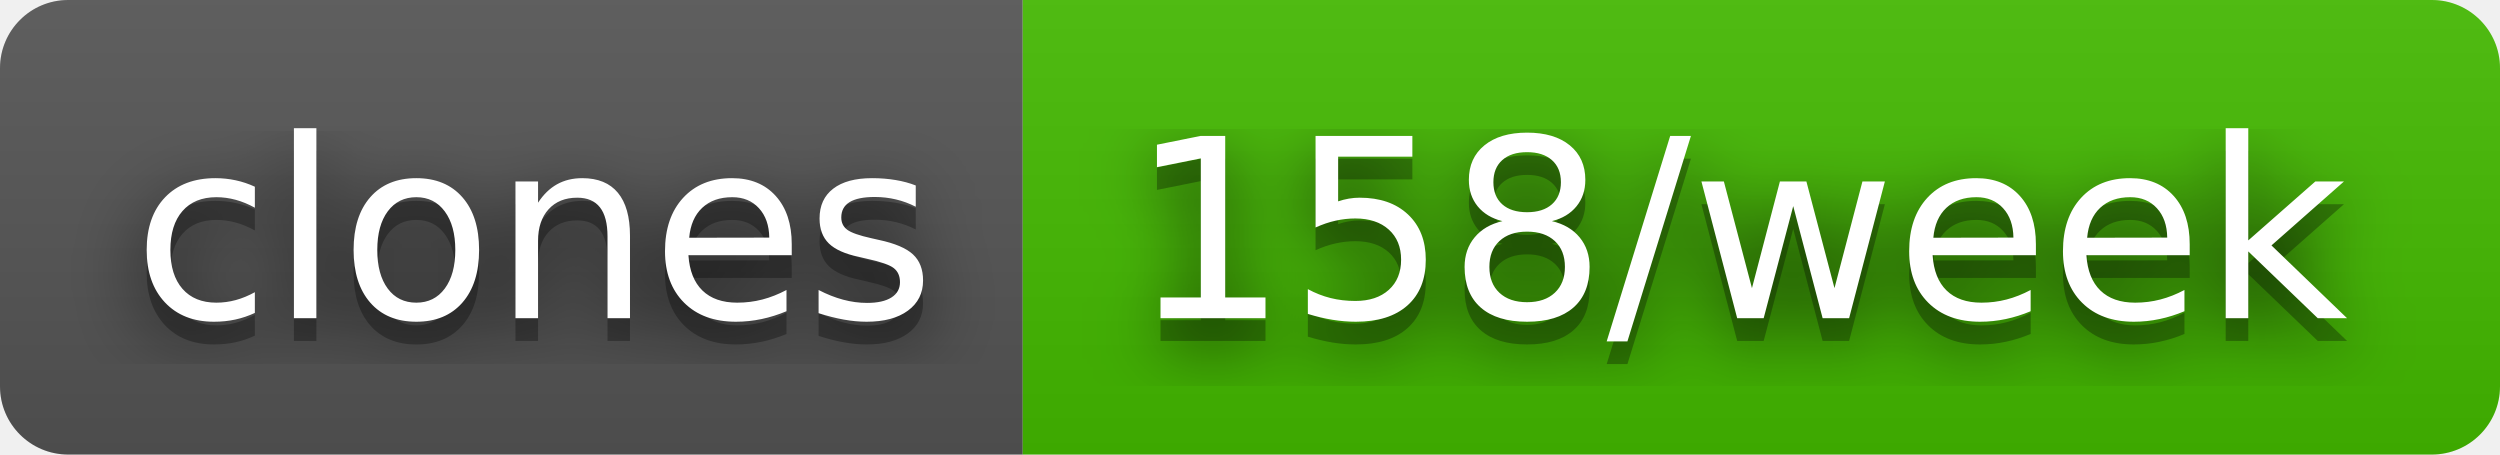
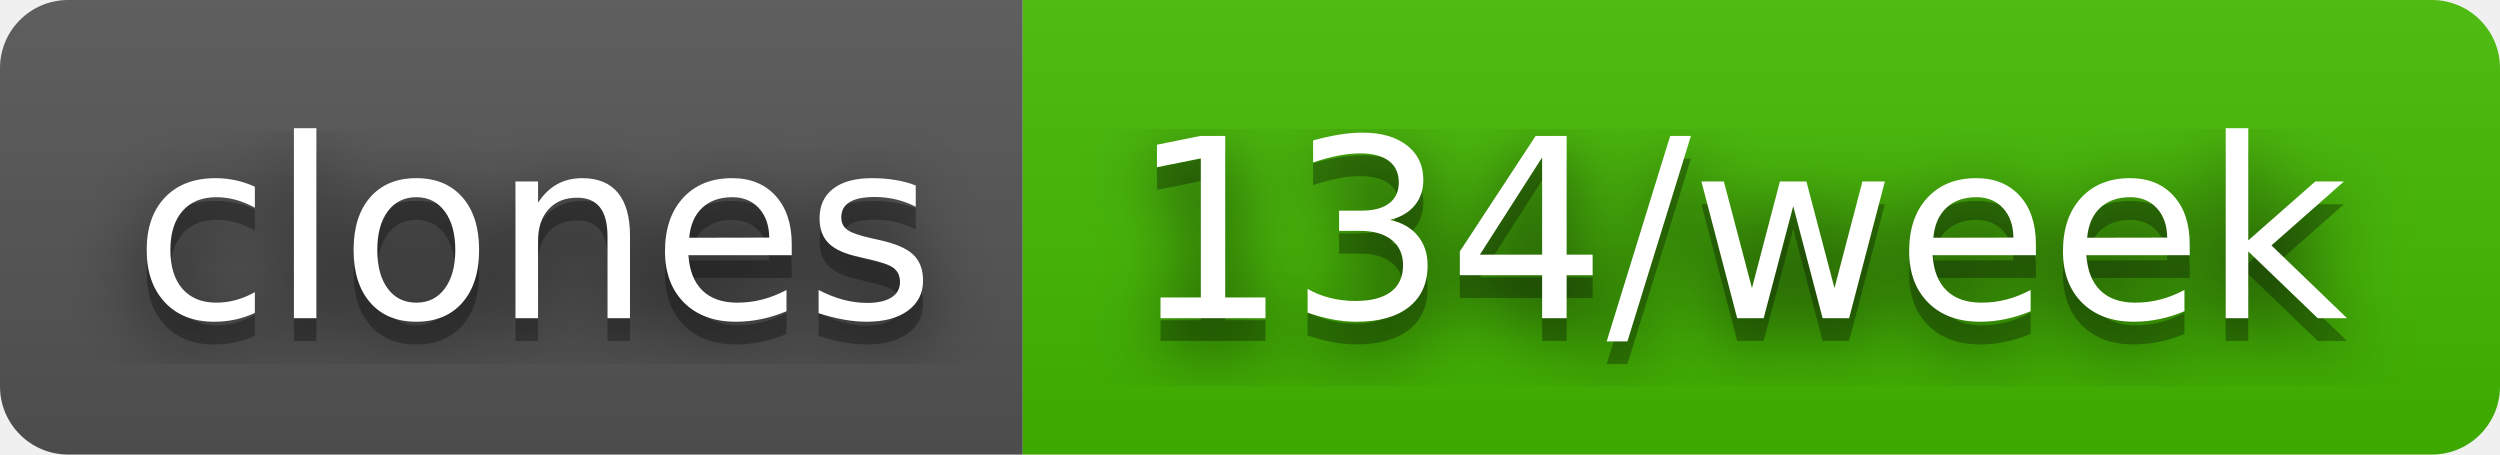
- <svg xmlns="http://www.w3.org/2000/svg" width="110" height="20" role="img" aria-label="clones: 158/week">
+ <svg xmlns="http://www.w3.org/2000/svg" width="110" height="20" role="img" aria-label="clones: 134/week">
  <filter id="blur">
    <feGaussianBlur stdDeviation="16" />
  </filter>
  <linearGradient id="s" x2="0" y2="100%">
    <stop offset="0" stop-color="#bbb" stop-opacity=".1" />
    <stop offset="1" stop-opacity=".1" />
  </linearGradient>
  <clipPath id="r">
    <rect width="110" height="20" rx="3" />
  </clipPath>
  <g clip-path="url(#r)">
    <rect width="45" height="20" fill="#555" />
    <rect x="45" width="65" height="20" fill="#4b0" />
    <rect width="110" height="20" fill="url(#s)" />
  </g>
  <g fill="#fff" text-anchor="middle" font-family="Verdana,Geneva,DejaVu Sans,sans-serif" text-rendering="geometricPrecision" font-size="110">
    <g transform="scale(.1)">
      <g aria-hidden="true" fill="#010101">
        <text x="235" y="150" fill-opacity=".8" filter="url(#blur)" textLength="350">clones</text>
        <text x="235" y="150" fill-opacity=".3" textLength="350">clones</text>
      </g>
      <text x="235" y="140" textLength="350">clones</text>
    </g>
    <g transform="scale(.1)">
      <g aria-hidden="true" fill="#010101">
-         <text x="765" y="150" fill-opacity=".8" filter="url(#blur)" textLength="550">158/week</text>
-         <text x="765" y="150" fill-opacity=".3" textLength="550">158/week</text>
+         <text x="765" y="150" fill-opacity=".8" filter="url(#blur)" textLength="550">134/week</text>
+         <text x="765" y="150" fill-opacity=".3" textLength="550">134/week</text>
      </g>
-       <text x="765" y="140" textLength="550">158/week</text>
+       <text x="765" y="140" textLength="550">134/week</text>
    </g>
  </g>
</svg>
